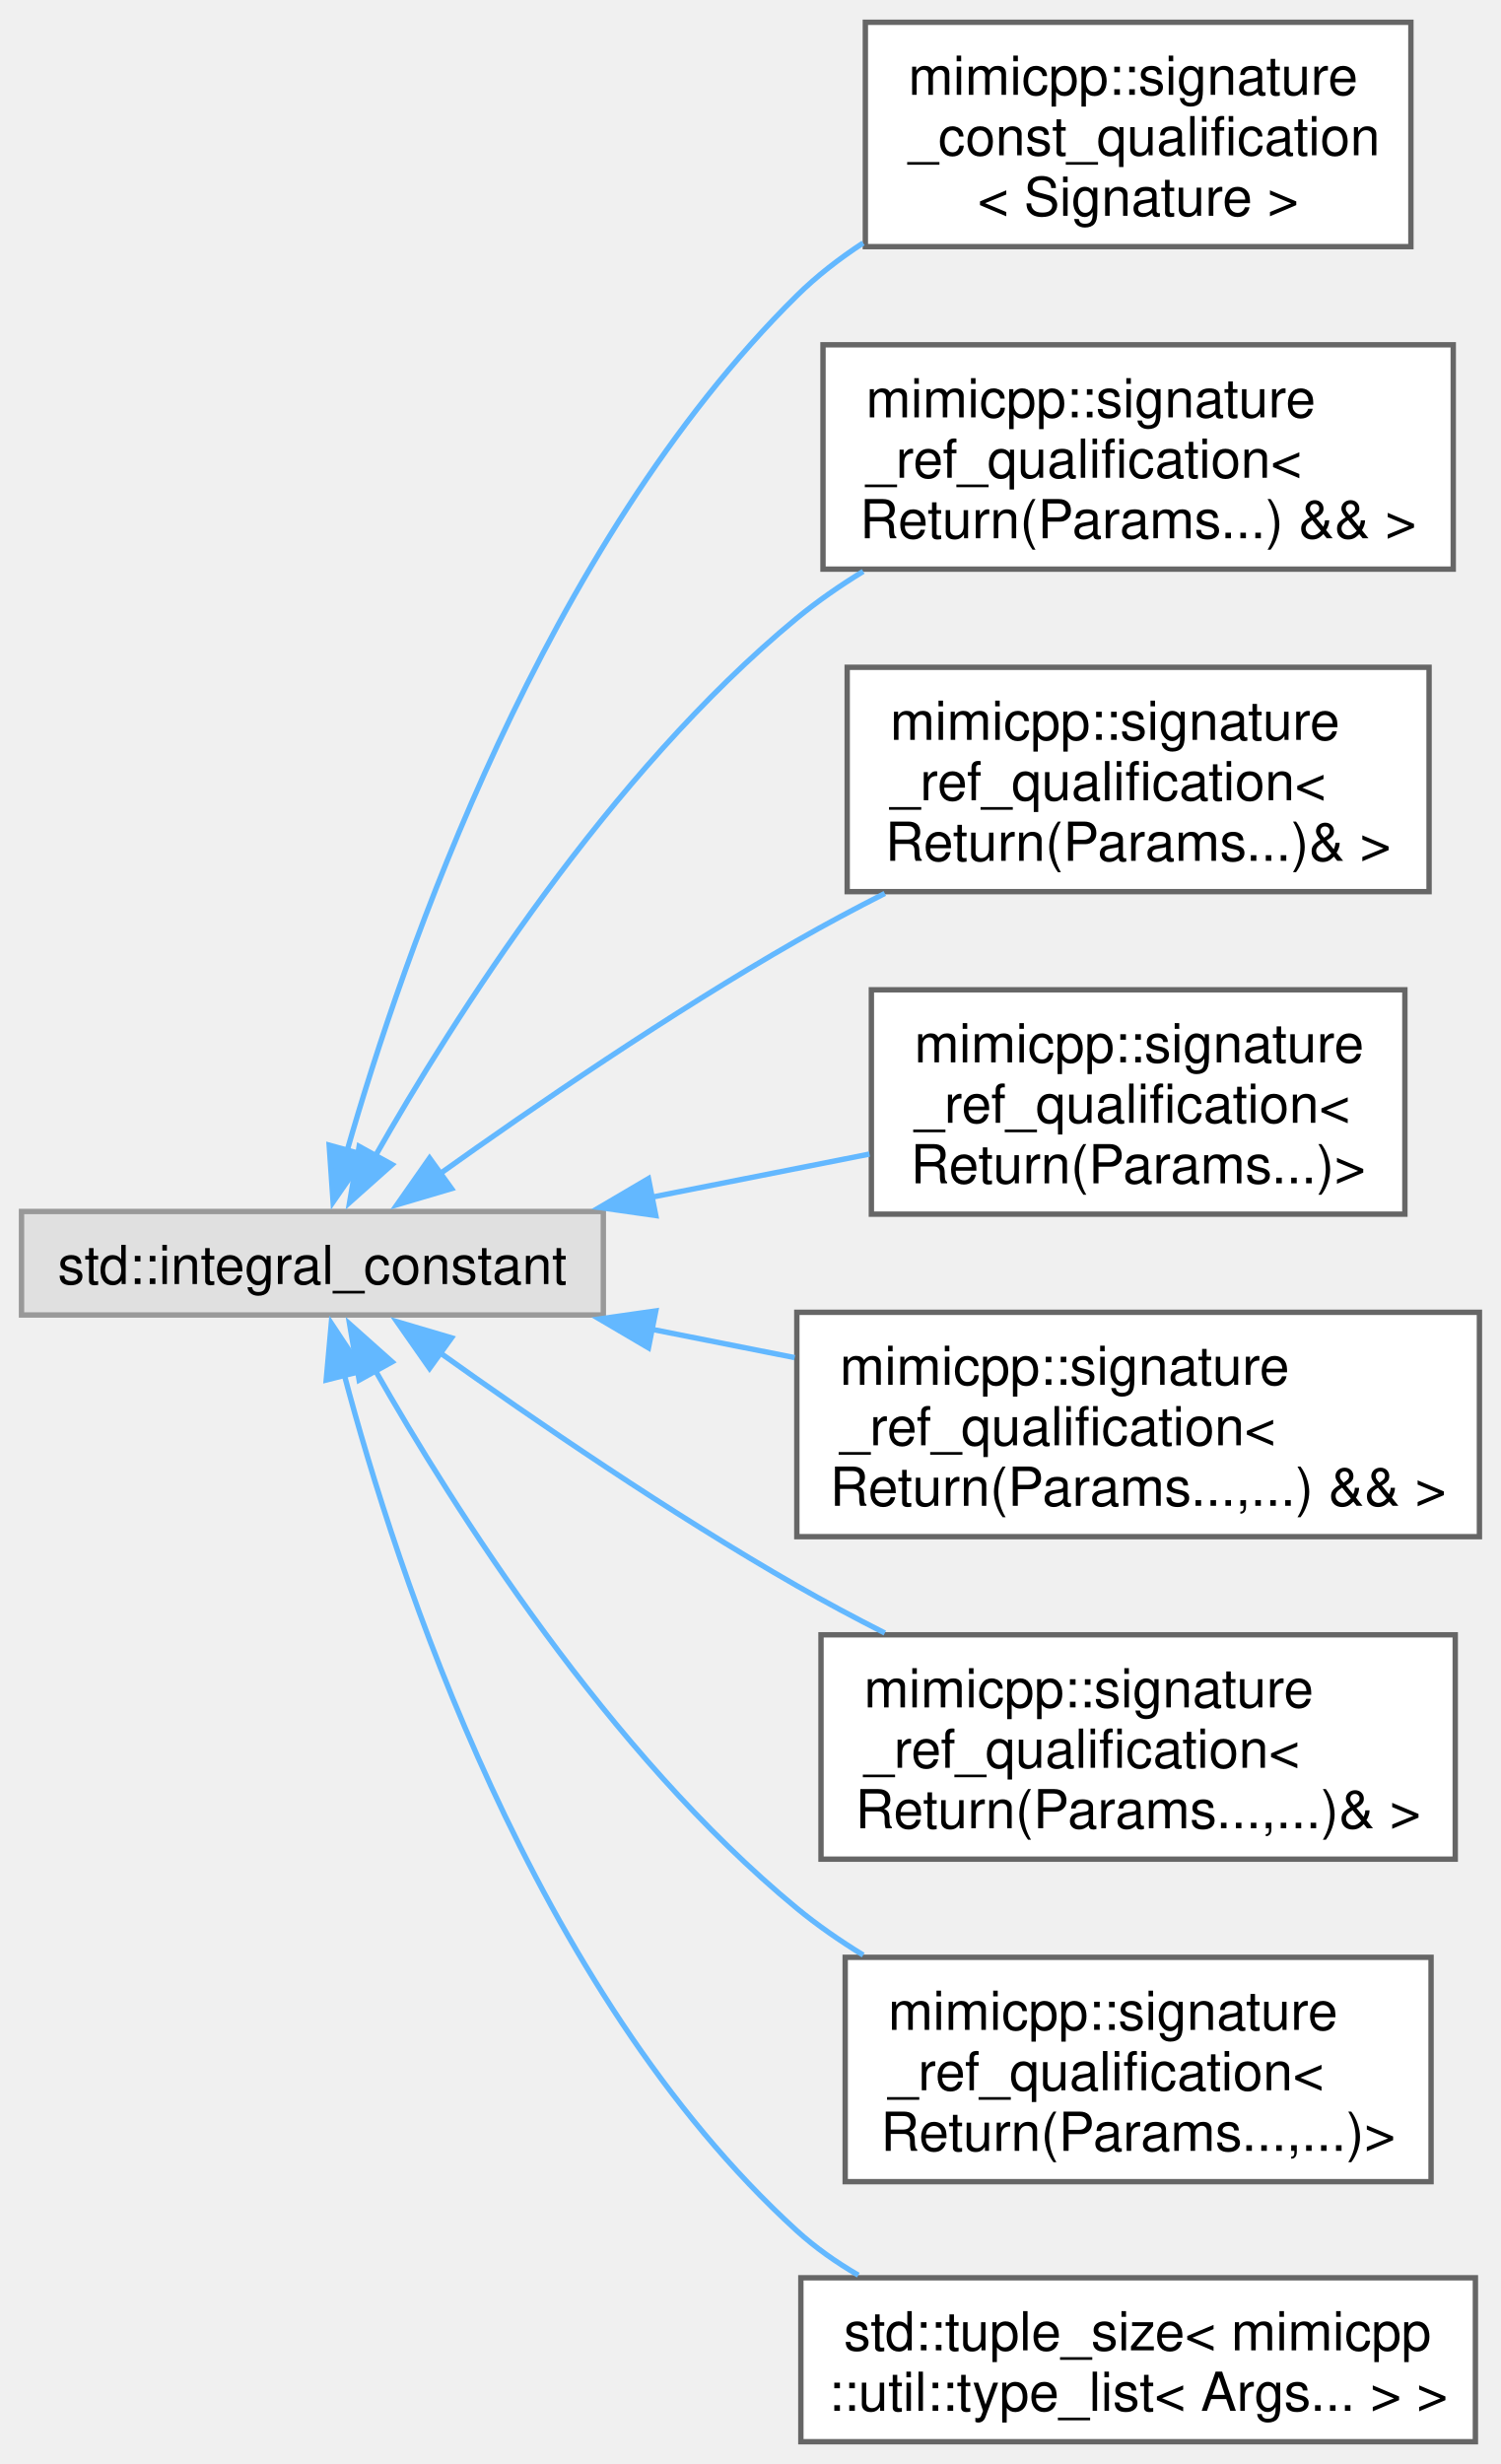
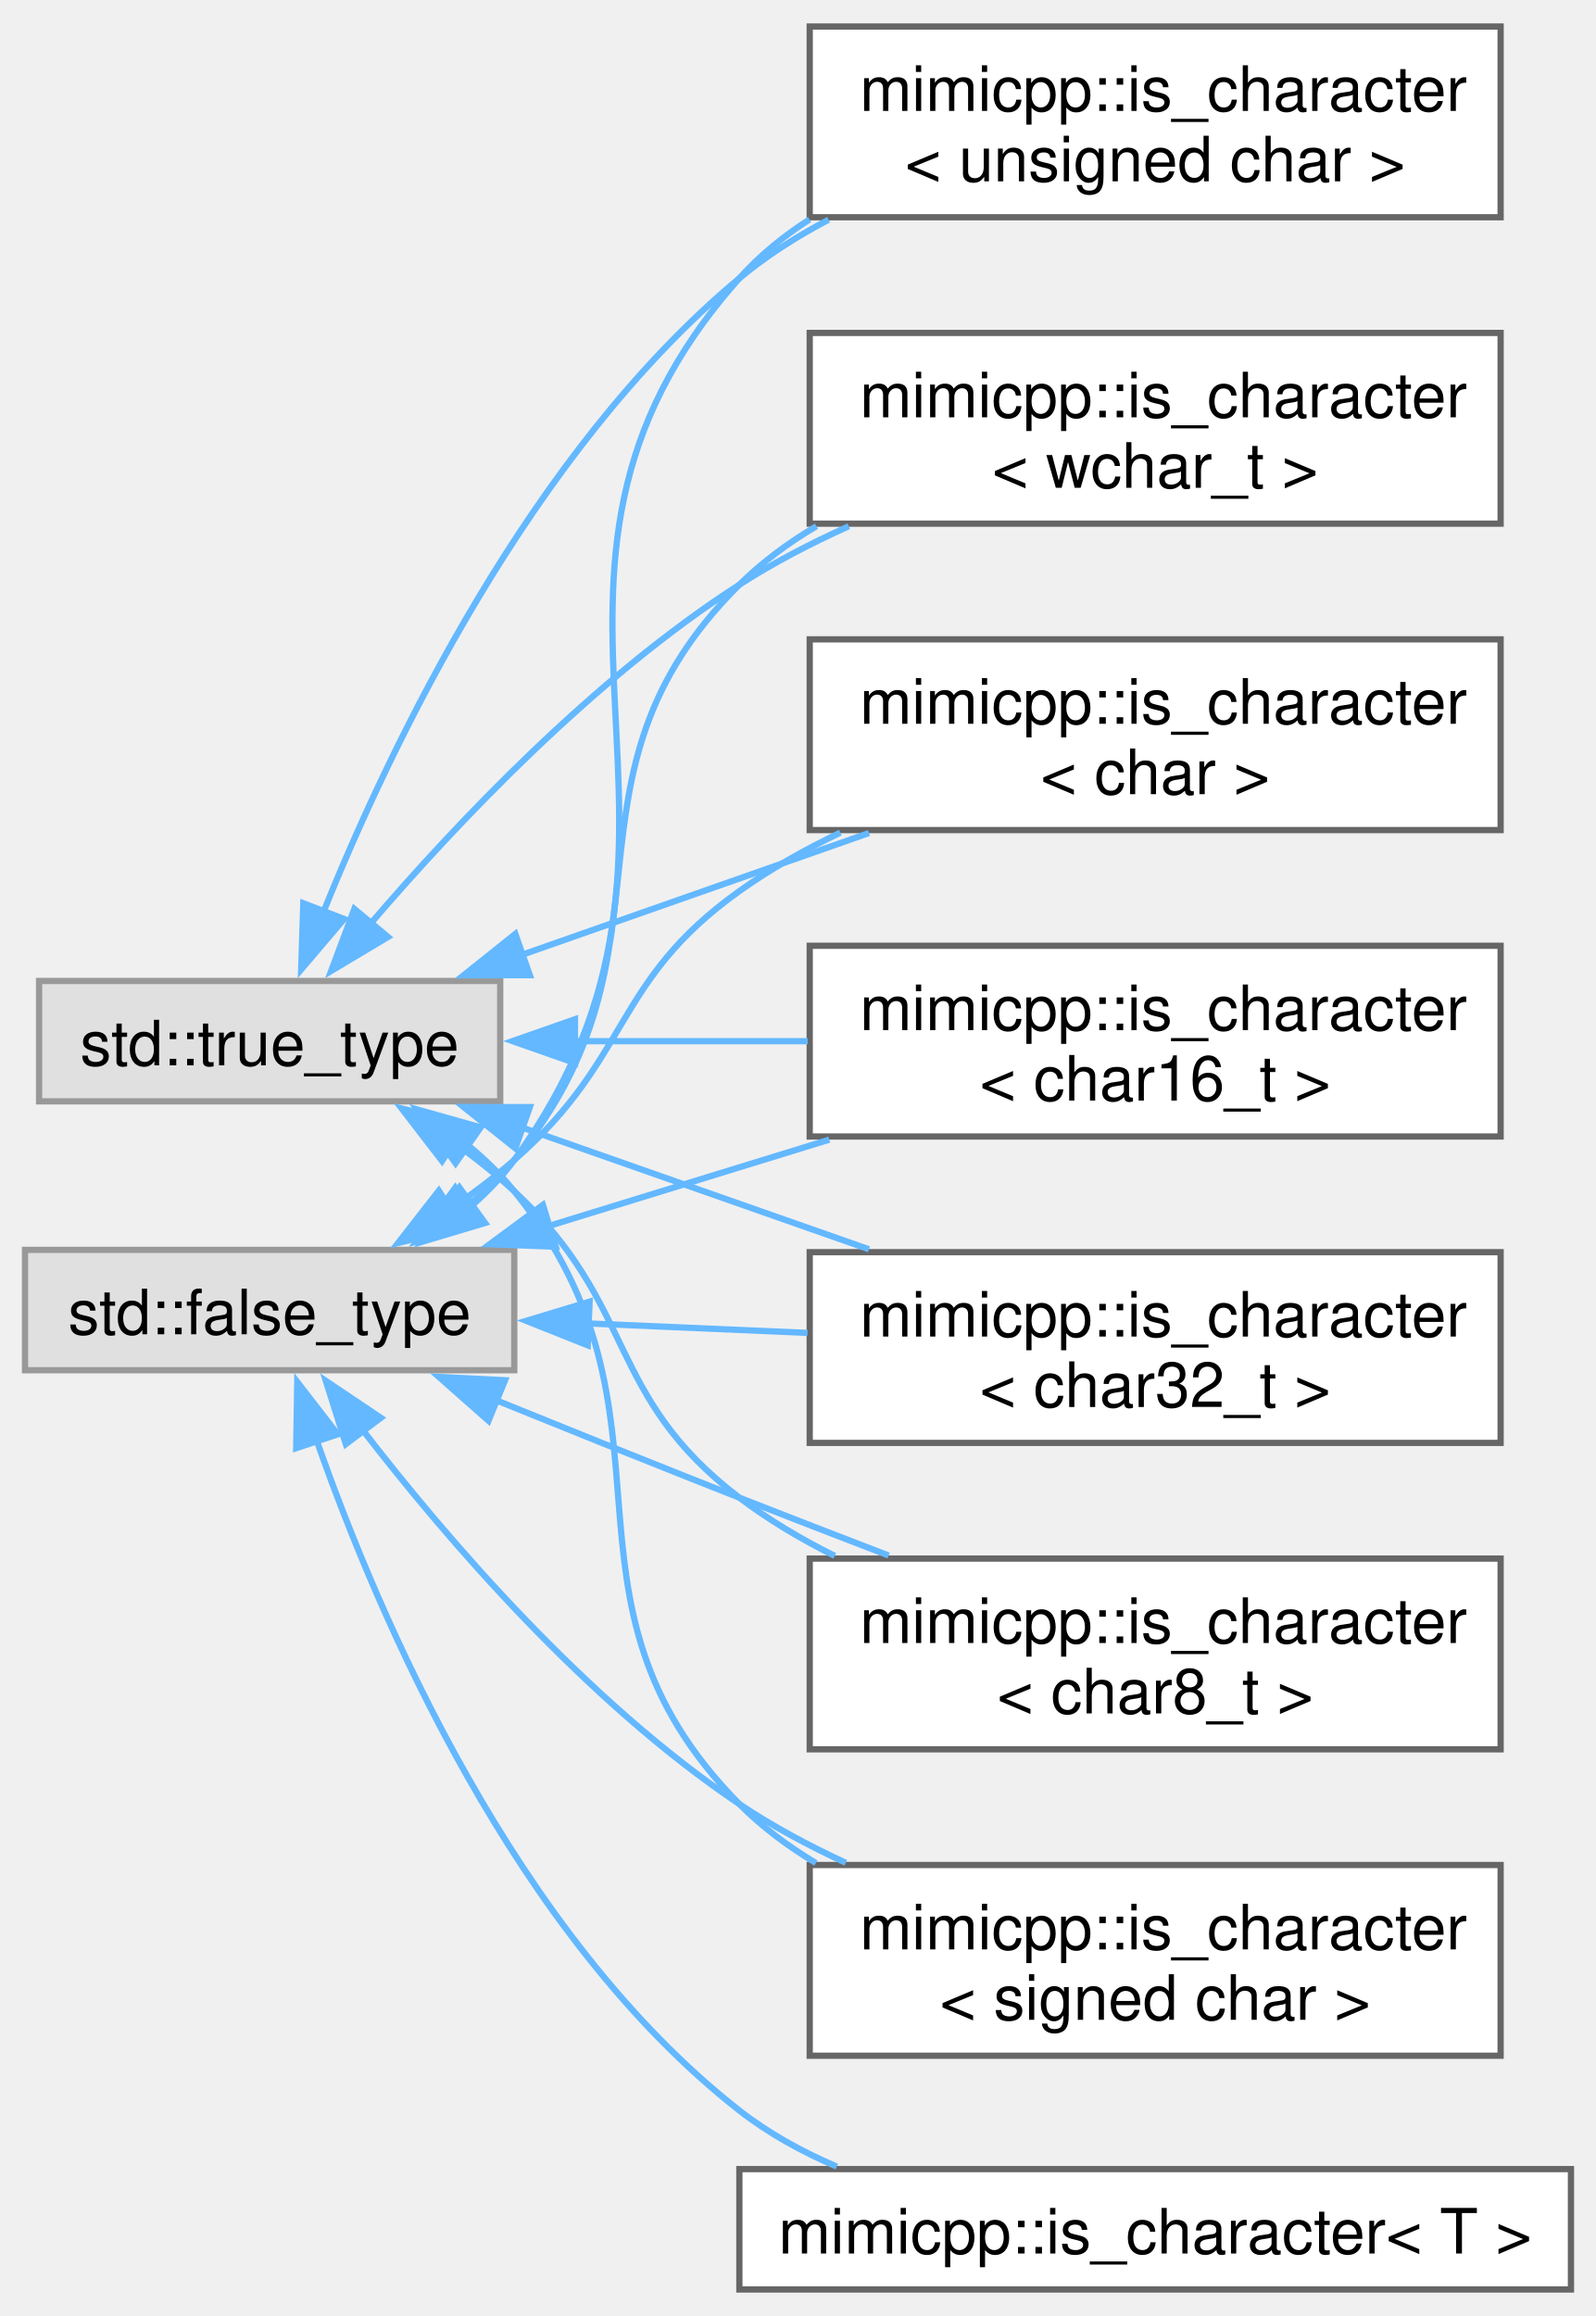
- <svg xmlns="http://www.w3.org/2000/svg" xmlns:xlink="http://www.w3.org/1999/xlink" width="279pt" height="458pt" viewBox="0.00 0.00 279.25 458.12">
-   <g id="graph0" class="graph" transform="scale(1 1) rotate(0) translate(4 454.12)">
+ <svg xmlns="http://www.w3.org/2000/svg" xmlns:xlink="http://www.w3.org/1999/xlink" width="255pt" height="370pt" viewBox="0.00 0.00 255.25 369.88">
+   <g id="graph0" class="graph" transform="scale(1 1) rotate(0) translate(4 365.88)">
    <g id="Node000000" class="node">
      <g id="a_Node000000">
        <a xlink:title=" ">
-           <polygon fill="#e0e0e0" stroke="#999999" points="108.25,-228.88 0,-228.88 0,-209.62 108.25,-209.62 108.25,-228.88" />
-           <text text-anchor="middle" x="54.12" y="-215.38" font-family="Helvetica,sans-Serif" font-size="10.00">std::integral_constant</text>
+           <polygon fill="#e0e0e0" stroke="#999999" points="78.25,-166.25 0,-166.25 0,-147 78.25,-147 78.25,-166.25" />
+           <text text-anchor="middle" x="39.12" y="-152.75" font-family="Helvetica,sans-Serif" font-size="10.00">std::false_type</text>
        </a>
      </g>
    </g>
    <g id="Node000001" class="node">
      <g id="a_Node000001">
-         <a xlink:href="d2/de2/structmimicpp_1_1signature__const__qualification.html" target="_top" xlink:title="Primary template.">
-           <polygon fill="white" stroke="#666666" points="258.5,-450.12 157,-450.12 157,-408.38 258.5,-408.38 258.5,-450.12" />
-           <text text-anchor="start" x="165" y="-436.62" font-family="Helvetica,sans-Serif" font-size="10.00">mimicpp::signature</text>
-           <text text-anchor="start" x="165" y="-425.38" font-family="Helvetica,sans-Serif" font-size="10.00">_const_qualification</text>
-           <text text-anchor="middle" x="207.75" y="-414.12" font-family="Helvetica,sans-Serif" font-size="10.00">&lt; Signature &gt;</text>
-         </a>
-       </g>
-     </g>
-     <g id="edge61_Node000000_Node000001" class="edge">
-       <g id="a_edge61_Node000000_Node000001">
-         <a xlink:title=" ">
-           <path fill="none" stroke="#63b8ff" d="M60.51,-239.94C70.97,-276.44 97.22,-352.79 144.25,-399.25 147.93,-402.89 152.14,-406.15 156.59,-409.06" />
-           <polygon fill="#63b8ff" stroke="#63b8ff" points="63.99,-239.36 57.97,-230.65 57.24,-241.22 63.99,-239.36" />
+         <a xlink:href="d2/dad/structmimicpp_1_1is__character_3_01char_01_4.html" target="_top" xlink:title="Specialization for char.">
+           <polygon fill="white" stroke="#666666" points="236,-263.88 125.5,-263.88 125.5,-233.38 236,-233.38 236,-263.88" />
+           <text text-anchor="start" x="133.5" y="-250.38" font-family="Helvetica,sans-Serif" font-size="10.00">mimicpp::is_character</text>
+           <text text-anchor="middle" x="180.75" y="-239.12" font-family="Helvetica,sans-Serif" font-size="10.00">&lt; char &gt;</text>
+         </a>
+       </g>
+     </g>
+     <g id="edge46_Node000000_Node000001" class="edge">
+       <g id="a_edge46_Node000000_Node000001">
+         <a xlink:title=" ">
+           <path fill="none" stroke="#63b8ff" d="M67.9,-172.66C71.51,-175.15 75.06,-177.84 78.25,-180.62 97.02,-197.02 93.95,-209.16 114.25,-223.62 119.21,-227.16 124.72,-230.26 130.4,-232.97" />
+           <polygon fill="#63b8ff" stroke="#63b8ff" points="69.97,-169.83 59.66,-167.35 66.18,-175.71 69.97,-169.83" />
+         </a>
+       </g>
+     </g>
+     <g id="Node000003" class="node">
+       <g id="a_Node000003">
+         <a xlink:href="dc/d7a/structmimicpp_1_1is__character_3_01char16__t_01_4.html" target="_top" xlink:title="Specialization for char16_t.">
+           <polygon fill="white" stroke="#666666" points="236,-214.88 125.5,-214.88 125.5,-184.38 236,-184.38 236,-214.88" />
+           <text text-anchor="start" x="133.5" y="-201.38" font-family="Helvetica,sans-Serif" font-size="10.00">mimicpp::is_character</text>
+           <text text-anchor="middle" x="180.75" y="-190.12" font-family="Helvetica,sans-Serif" font-size="10.00">&lt; char16_t &gt;</text>
+         </a>
+       </g>
+     </g>
+     <g id="edge47_Node000000_Node000003" class="edge">
+       <g id="a_edge47_Node000000_Node000003">
+         <a xlink:title=" ">
+           <path fill="none" stroke="#63b8ff" d="M83.84,-170.09C98.05,-174.46 113.94,-179.36 128.64,-183.88" />
+           <polygon fill="#63b8ff" stroke="#63b8ff" points="84.89,-166.75 74.31,-167.15 82.83,-173.44 84.89,-166.75" />
+         </a>
+       </g>
+     </g>
+     <g id="Node000004" class="node">
+       <g id="a_Node000004">
+         <a xlink:href="d4/df1/structmimicpp_1_1is__character_3_01char32__t_01_4.html" target="_top" xlink:title="Specialization for char32_t.">
+           <polygon fill="white" stroke="#666666" points="236,-165.88 125.5,-165.88 125.5,-135.38 236,-135.38 236,-165.88" />
+           <text text-anchor="start" x="133.5" y="-152.38" font-family="Helvetica,sans-Serif" font-size="10.00">mimicpp::is_character</text>
+           <text text-anchor="middle" x="180.75" y="-141.12" font-family="Helvetica,sans-Serif" font-size="10.00">&lt; char32_t &gt;</text>
+         </a>
+       </g>
+     </g>
+     <g id="edge48_Node000000_Node000004" class="edge">
+       <g id="a_edge48_Node000000_Node000004">
+         <a xlink:title=" ">
+           <path fill="none" stroke="#63b8ff" d="M90.15,-154.48C101.5,-153.99 113.62,-153.47 125.15,-152.97" />
+           <polygon fill="#63b8ff" stroke="#63b8ff" points="90,-150.98 80.16,-154.9 90.3,-157.97 90,-150.98" />
+         </a>
+       </g>
+     </g>
+     <g id="Node000005" class="node">
+       <g id="a_Node000005">
+         <a xlink:href="d6/da5/structmimicpp_1_1is__character_3_01char8__t_01_4.html" target="_top" xlink:title="Specialization for char8_t.">
+           <polygon fill="white" stroke="#666666" points="236,-116.88 125.5,-116.88 125.5,-86.38 236,-86.38 236,-116.88" />
+           <text text-anchor="start" x="133.5" y="-103.38" font-family="Helvetica,sans-Serif" font-size="10.00">mimicpp::is_character</text>
+           <text text-anchor="middle" x="180.75" y="-92.12" font-family="Helvetica,sans-Serif" font-size="10.00">&lt; char8_t &gt;</text>
+         </a>
+       </g>
+     </g>
+     <g id="edge49_Node000000_Node000005" class="edge">
+       <g id="a_edge49_Node000000_Node000005">
+         <a xlink:title=" ">
+           <path fill="none" stroke="#63b8ff" d="M75.13,-142.29C87.48,-137.28 101.46,-131.65 114.25,-126.62 121.95,-123.6 130.18,-120.41 138.12,-117.37" />
+           <polygon fill="#63b8ff" stroke="#63b8ff" points="74.13,-138.92 66.19,-145.93 76.77,-145.4 74.13,-138.92" />
+         </a>
+       </g>
+     </g>
+     <g id="Node000006" class="node">
+       <g id="a_Node000006">
+         <a xlink:href="de/da5/structmimicpp_1_1is__character_3_01signed_01char_01_4.html" target="_top" xlink:title="Specialization for signed char.">
+           <polygon fill="white" stroke="#666666" points="236,-67.88 125.5,-67.88 125.5,-37.38 236,-37.38 236,-67.88" />
+           <text text-anchor="start" x="133.5" y="-54.38" font-family="Helvetica,sans-Serif" font-size="10.00">mimicpp::is_character</text>
+           <text text-anchor="middle" x="180.75" y="-43.12" font-family="Helvetica,sans-Serif" font-size="10.00">&lt; signed char &gt;</text>
+         </a>
+       </g>
+     </g>
+     <g id="edge50_Node000000_Node000006" class="edge">
+       <g id="a_edge50_Node000000_Node000006">
+         <a xlink:title=" ">
+           <path fill="none" stroke="#63b8ff" d="M53.82,-137.68C67.42,-120.04 89.74,-94.07 114.25,-77.62 119.51,-74.1 125.33,-70.97 131.27,-68.23" />
+           <polygon fill="#63b8ff" stroke="#63b8ff" points="51.31,-135.19 48.11,-145.3 56.91,-139.39 51.31,-135.19" />
+         </a>
+       </g>
+     </g>
+     <g id="Node000007" class="node">
+       <g id="a_Node000007">
+         <a xlink:href="d8/d39/structmimicpp_1_1is__character_3_01unsigned_01char_01_4.html" target="_top" xlink:title="Specialization for unsigned char.">
+           <polygon fill="white" stroke="#666666" points="236,-361.88 125.5,-361.88 125.5,-331.38 236,-331.38 236,-361.88" />
+           <text text-anchor="start" x="133.5" y="-348.38" font-family="Helvetica,sans-Serif" font-size="10.00">mimicpp::is_character</text>
+           <text text-anchor="middle" x="180.75" y="-337.12" font-family="Helvetica,sans-Serif" font-size="10.00">&lt; unsigned char &gt;</text>
+         </a>
+       </g>
+     </g>
+     <g id="edge51_Node000000_Node000007" class="edge">
+       <g id="a_edge51_Node000000_Node000007">
+         <a xlink:title=" ">
+           <path fill="none" stroke="#63b8ff" d="M71.42,-173.3C73.97,-175.52 76.31,-177.96 78.25,-180.62 116.33,-232.91 71.21,-273.35 114.25,-321.62 117.49,-325.26 121.32,-328.37 125.47,-331.03" />
+           <polygon fill="#63b8ff" stroke="#63b8ff" points="73.58,-170.55 63.43,-167.52 69.48,-176.22 73.58,-170.55" />
+         </a>
+       </g>
+     </g>
+     <g id="Node000008" class="node">
+       <g id="a_Node000008">
+         <a xlink:href="df/d35/structmimicpp_1_1is__character_3_01wchar__t_01_4.html" target="_top" xlink:title="Specialization for wchar_t.">
+           <polygon fill="white" stroke="#666666" points="236,-312.88 125.5,-312.88 125.5,-282.38 236,-282.38 236,-312.88" />
+           <text text-anchor="start" x="133.5" y="-299.38" font-family="Helvetica,sans-Serif" font-size="10.00">mimicpp::is_character</text>
+           <text text-anchor="middle" x="180.75" y="-288.12" font-family="Helvetica,sans-Serif" font-size="10.00">&lt; wchar_t &gt;</text>
+         </a>
+       </g>
+     </g>
+     <g id="edge52_Node000000_Node000008" class="edge">
+       <g id="a_edge52_Node000000_Node000008">
+         <a xlink:title=" ">
+           <path fill="none" stroke="#63b8ff" d="M70.64,-173.2C73.43,-175.46 76.03,-177.94 78.25,-180.62 106.23,-214.46 83.07,-241.71 114.25,-272.62 117.88,-276.22 122.08,-279.32 126.57,-281.97" />
+           <polygon fill="#63b8ff" stroke="#63b8ff" points="72.82,-170.45 62.61,-167.59 68.81,-176.19 72.82,-170.45" />
+         </a>
+       </g>
+     </g>
+     <g id="Node000009" class="node">
+       <g id="a_Node000009">
+         <a xlink:href="d2/d73/structmimicpp_1_1is__character.html" target="_top" xlink:title="Primary template, which always yields false.">
+           <polygon fill="white" stroke="#666666" points="247.25,-19.25 114.25,-19.25 114.25,0 247.25,0 247.25,-19.25" />
+           <text text-anchor="middle" x="180.75" y="-5.75" font-family="Helvetica,sans-Serif" font-size="10.00">mimicpp::is_character&lt; T &gt;</text>
+         </a>
+       </g>
+     </g>
+     <g id="edge53_Node000000_Node000009" class="edge">
+       <g id="a_edge53_Node000000_Node000009">
+         <a xlink:title=" ">
+           <path fill="none" stroke="#63b8ff" d="M46.61,-135.88C56.57,-107.46 78.33,-56.74 114.25,-28.62 118.91,-24.98 124.25,-22.03 129.83,-19.65" />
+           <polygon fill="#63b8ff" stroke="#63b8ff" points="43.37,-134.54 43.54,-145.13 50.02,-136.75 43.37,-134.54" />
        </a>
      </g>
    </g>
    <g id="Node000002" class="node">
      <g id="a_Node000002">
-         <a xlink:href="d1/d70/structmimicpp_1_1signature__ref__qualification_3_01_return_07_params_8_8_8_08_01_6_6_01_4.html" target="_top" xlink:title=" ">
-           <polygon fill="white" stroke="#666666" points="266.38,-390.12 149.12,-390.12 149.12,-348.38 266.38,-348.38 266.38,-390.12" />
-           <text text-anchor="start" x="157.12" y="-376.62" font-family="Helvetica,sans-Serif" font-size="10.00">mimicpp::signature</text>
-           <text text-anchor="start" x="157.12" y="-365.38" font-family="Helvetica,sans-Serif" font-size="10.00">_ref_qualification&lt;</text>
-           <text text-anchor="middle" x="207.75" y="-354.12" font-family="Helvetica,sans-Serif" font-size="10.00"> Return(Params...) &amp;&amp; &gt;</text>
-         </a>
-       </g>
-     </g>
-     <g id="edge62_Node000000_Node000002" class="edge">
-       <g id="a_edge62_Node000000_Node000002">
-         <a xlink:title=" ">
-           <path fill="none" stroke="#63b8ff" d="M65.72,-239.01C80.43,-264.89 109.22,-310.35 144.25,-339.25 148.06,-342.39 152.25,-345.29 156.6,-347.96" />
-           <polygon fill="#63b8ff" stroke="#63b8ff" points="68.95,-237.6 61.04,-230.55 62.82,-240.99 68.95,-237.6" />
-         </a>
-       </g>
-     </g>
-     <g id="Node000003" class="node">
-       <g id="a_Node000003">
-         <a xlink:href="df/de4/structmimicpp_1_1signature__ref__qualification_3_01_return_07_params_8_8_8_08_6_01_4.html" target="_top" xlink:title=" ">
-           <polygon fill="white" stroke="#666666" points="261.88,-330.12 153.62,-330.12 153.62,-288.38 261.88,-288.38 261.88,-330.12" />
-           <text text-anchor="start" x="161.62" y="-316.62" font-family="Helvetica,sans-Serif" font-size="10.00">mimicpp::signature</text>
-           <text text-anchor="start" x="161.62" y="-305.38" font-family="Helvetica,sans-Serif" font-size="10.00">_ref_qualification&lt;</text>
-           <text text-anchor="middle" x="207.75" y="-294.12" font-family="Helvetica,sans-Serif" font-size="10.00"> Return(Params...)&amp; &gt;</text>
-         </a>
-       </g>
-     </g>
-     <g id="edge63_Node000000_Node000003" class="edge">
-       <g id="a_edge63_Node000000_Node000003">
-         <a xlink:title=" ">
-           <path fill="none" stroke="#63b8ff" d="M77.58,-235.7C95.26,-248.32 120.76,-265.8 144.25,-279.25 149.47,-282.24 155.04,-285.21 160.62,-288.05" />
-           <polygon fill="#63b8ff" stroke="#63b8ff" points="80.01,-233.13 69.85,-230.13 75.92,-238.81 80.01,-233.13" />
-         </a>
-       </g>
-     </g>
-     <g id="Node000004" class="node">
-       <g id="a_Node000004">
-         <a xlink:href="db/df8/structmimicpp_1_1signature__ref__qualification_3_01_return_07_params_8_8_8_08_4.html" target="_top" xlink:title=" ">
-           <polygon fill="white" stroke="#666666" points="257.38,-270.12 158.12,-270.12 158.12,-228.38 257.38,-228.38 257.38,-270.12" />
-           <text text-anchor="start" x="166.12" y="-256.62" font-family="Helvetica,sans-Serif" font-size="10.00">mimicpp::signature</text>
-           <text text-anchor="start" x="166.12" y="-245.38" font-family="Helvetica,sans-Serif" font-size="10.00">_ref_qualification&lt;</text>
-           <text text-anchor="middle" x="207.75" y="-234.12" font-family="Helvetica,sans-Serif" font-size="10.00"> Return(Params...)&gt;</text>
-         </a>
-       </g>
-     </g>
-     <g id="edge64_Node000000_Node000004" class="edge">
-       <g id="a_edge64_Node000000_Node000004">
-         <a xlink:title=" ">
-           <path fill="none" stroke="#63b8ff" d="M117.21,-231.53C130.73,-234.21 144.85,-237 157.77,-239.56" />
-           <polygon fill="#63b8ff" stroke="#63b8ff" points="118.01,-228.12 107.52,-229.62 116.65,-234.99 118.01,-228.12" />
-         </a>
-       </g>
-     </g>
-     <g id="Node000005" class="node">
-       <g id="a_Node000005">
-         <a xlink:href="d5/dfd/structmimicpp_1_1signature__ref__qualification_3_01_return_07_params_8_8_8_00_8_8_8_08_01_6_6_01_4.html" target="_top" xlink:title=" ">
-           <polygon fill="white" stroke="#666666" points="271.25,-210.12 144.25,-210.12 144.25,-168.38 271.25,-168.38 271.25,-210.12" />
-           <text text-anchor="start" x="152.25" y="-196.62" font-family="Helvetica,sans-Serif" font-size="10.00">mimicpp::signature</text>
-           <text text-anchor="start" x="152.25" y="-185.38" font-family="Helvetica,sans-Serif" font-size="10.00">_ref_qualification&lt;</text>
-           <text text-anchor="middle" x="207.75" y="-174.12" font-family="Helvetica,sans-Serif" font-size="10.00"> Return(Params...,...) &amp;&amp; &gt;</text>
-         </a>
-       </g>
-     </g>
-     <g id="edge65_Node000000_Node000005" class="edge">
-       <g id="a_edge65_Node000000_Node000005">
-         <a xlink:title=" ">
-           <path fill="none" stroke="#63b8ff" d="M117.05,-207C125.89,-205.25 134.99,-203.45 143.85,-201.69" />
-           <polygon fill="#63b8ff" stroke="#63b8ff" points="116.65,-203.51 107.52,-208.88 118.01,-210.38 116.65,-203.51" />
-         </a>
-       </g>
-     </g>
-     <g id="Node000006" class="node">
-       <g id="a_Node000006">
-         <a xlink:href="d6/d7d/structmimicpp_1_1signature__ref__qualification_3_01_return_07_params_8_8_8_00_8_8_8_08_6_01_4.html" target="_top" xlink:title=" ">
-           <polygon fill="white" stroke="#666666" points="266.75,-150.12 148.75,-150.12 148.75,-108.38 266.75,-108.38 266.75,-150.12" />
-           <text text-anchor="start" x="156.75" y="-136.62" font-family="Helvetica,sans-Serif" font-size="10.00">mimicpp::signature</text>
-           <text text-anchor="start" x="156.75" y="-125.38" font-family="Helvetica,sans-Serif" font-size="10.00">_ref_qualification&lt;</text>
-           <text text-anchor="middle" x="207.75" y="-114.12" font-family="Helvetica,sans-Serif" font-size="10.00"> Return(Params...,...)&amp; &gt;</text>
-         </a>
-       </g>
-     </g>
-     <g id="edge66_Node000000_Node000006" class="edge">
-       <g id="a_edge66_Node000000_Node000006">
-         <a xlink:title=" ">
-           <path fill="none" stroke="#63b8ff" d="M77.58,-202.8C95.26,-190.18 120.76,-172.7 144.25,-159.25 149.47,-156.26 155.04,-153.29 160.62,-150.45" />
-           <polygon fill="#63b8ff" stroke="#63b8ff" points="75.92,-199.69 69.85,-208.37 80.01,-205.37 75.92,-199.69" />
-         </a>
-       </g>
-     </g>
-     <g id="Node000007" class="node">
-       <g id="a_Node000007">
-         <a xlink:href="d5/db0/structmimicpp_1_1signature__ref__qualification_3_01_return_07_params_8_8_8_00_8_8_8_08_4.html" target="_top" xlink:title=" ">
-           <polygon fill="white" stroke="#666666" points="262.25,-90.12 153.25,-90.12 153.25,-48.38 262.25,-48.38 262.25,-90.12" />
-           <text text-anchor="start" x="161.25" y="-76.62" font-family="Helvetica,sans-Serif" font-size="10.00">mimicpp::signature</text>
-           <text text-anchor="start" x="161.25" y="-65.38" font-family="Helvetica,sans-Serif" font-size="10.00">_ref_qualification&lt;</text>
-           <text text-anchor="middle" x="207.75" y="-54.12" font-family="Helvetica,sans-Serif" font-size="10.00"> Return(Params...,...)&gt;</text>
-         </a>
-       </g>
-     </g>
-     <g id="edge67_Node000000_Node000007" class="edge">
-       <g id="a_edge67_Node000000_Node000007">
-         <a xlink:title=" ">
-           <path fill="none" stroke="#63b8ff" d="M65.72,-199.49C80.43,-173.61 109.22,-128.15 144.25,-99.25 148.06,-96.11 152.25,-93.21 156.6,-90.54" />
-           <polygon fill="#63b8ff" stroke="#63b8ff" points="62.82,-197.51 61.04,-207.95 68.95,-200.9 62.82,-197.51" />
-         </a>
-       </g>
-     </g>
-     <g id="Node000008" class="node">
-       <g id="a_Node000008">
-         <a xlink:href="d1/d95/structstd_1_1tuple__size_3_01mimicpp_1_1util_1_1type__list_3_01_args_8_8_8_01_4_01_4.html" target="_top" xlink:title=" ">
-           <polygon fill="white" stroke="#666666" points="270.5,-30.5 145,-30.5 145,0 270.5,0 270.5,-30.5" />
-           <text text-anchor="start" x="153" y="-17" font-family="Helvetica,sans-Serif" font-size="10.00">std::tuple_size&lt; mimicpp</text>
-           <text text-anchor="middle" x="207.75" y="-5.75" font-family="Helvetica,sans-Serif" font-size="10.00">::util::type_list&lt; Args... &gt; &gt;</text>
-         </a>
-       </g>
-     </g>
-     <g id="edge68_Node000000_Node000008" class="edge">
-       <g id="a_edge68_Node000000_Node000008">
-         <a xlink:title=" ">
-           <path fill="none" stroke="#63b8ff" d="M60,-198.7C69.78,-161.79 95.15,-83.98 144.25,-39.25 147.69,-36.12 151.58,-33.38 155.69,-30.99" />
-           <polygon fill="#63b8ff" stroke="#63b8ff" points="56.69,-197.52 57.64,-208.07 63.48,-199.23 56.69,-197.52" />
+         <a xlink:title=" ">
+           <polygon fill="#e0e0e0" stroke="#999999" points="76,-209.25 2.25,-209.25 2.25,-190 76,-190 76,-209.25" />
+           <text text-anchor="middle" x="39.12" y="-195.75" font-family="Helvetica,sans-Serif" font-size="10.00">std::true_type</text>
+         </a>
+       </g>
+     </g>
+     <g id="edge54_Node000002_Node000001" class="edge">
+       <g id="a_edge54_Node000002_Node000001">
+         <a xlink:title=" ">
+           <path fill="none" stroke="#63b8ff" d="M79.56,-213.46C96.81,-219.52 117.15,-226.66 134.98,-232.91" />
+           <polygon fill="#63b8ff" stroke="#63b8ff" points="80.74,-210.17 70.15,-210.16 78.42,-216.77 80.74,-210.17" />
+         </a>
+       </g>
+     </g>
+     <g id="edge55_Node000002_Node000003" class="edge">
+       <g id="a_edge55_Node000002_Node000003">
+         <a xlink:title=" ">
+           <path fill="none" stroke="#63b8ff" d="M87.66,-199.62C99.73,-199.62 112.8,-199.62 125.19,-199.62" />
+           <polygon fill="#63b8ff" stroke="#63b8ff" points="87.96,-196.13 77.96,-199.63 87.96,-203.13 87.96,-196.13" />
+         </a>
+       </g>
+     </g>
+     <g id="edge56_Node000002_Node000004" class="edge">
+       <g id="a_edge56_Node000002_Node000004">
+         <a xlink:title=" ">
+           <path fill="none" stroke="#63b8ff" d="M79.56,-185.79C96.81,-179.73 117.15,-172.59 134.98,-166.34" />
+           <polygon fill="#63b8ff" stroke="#63b8ff" points="78.42,-182.48 70.15,-189.09 80.74,-189.08 78.42,-182.48" />
+         </a>
+       </g>
+     </g>
+     <g id="edge57_Node000002_Node000005" class="edge">
+       <g id="a_edge57_Node000002_Node000005">
+         <a xlink:title=" ">
+           <path fill="none" stroke="#63b8ff" d="M68.58,-183.41C71.99,-180.99 75.3,-178.37 78.25,-175.62 98.03,-157.21 92.75,-143 114.25,-126.62 118.9,-123.09 124.11,-119.99 129.5,-117.31" />
+           <polygon fill="#63b8ff" stroke="#63b8ff" points="66.7,-180.46 60.23,-188.86 70.52,-186.33 66.7,-180.46" />
+         </a>
+       </g>
+     </g>
+     <g id="edge58_Node000002_Node000006" class="edge">
+       <g id="a_edge58_Node000002_Node000006">
+         <a xlink:title=" ">
+           <path fill="none" stroke="#63b8ff" d="M70.7,-183.1C73.47,-180.83 76.06,-178.33 78.25,-175.62 107.44,-139.56 81.65,-110.64 114.25,-77.62 117.84,-73.99 122.02,-70.87 126.49,-68.2" />
+           <polygon fill="#63b8ff" stroke="#63b8ff" points="68.86,-180.11 62.68,-188.71 72.88,-185.84 68.86,-180.11" />
+         </a>
+       </g>
+     </g>
+     <g id="edge59_Node000002_Node000007" class="edge">
+       <g id="a_edge59_Node000002_Node000007">
+         <a xlink:title=" ">
+           <path fill="none" stroke="#63b8ff" d="M47.67,-220.16C58.5,-247 80.91,-293.85 114.25,-321.62 118.55,-325.21 123.42,-328.31 128.52,-330.99" />
+           <polygon fill="#63b8ff" stroke="#63b8ff" points="51.04,-219.16 44.17,-211.09 44.51,-221.68 51.04,-219.16" />
+         </a>
+       </g>
+     </g>
+     <g id="edge60_Node000002_Node000008" class="edge">
+       <g id="a_edge60_Node000002_Node000008">
+         <a xlink:title=" ">
+           <path fill="none" stroke="#63b8ff" d="M55.18,-218.32C69.07,-234.53 91.01,-257.69 114.25,-272.62 119.68,-276.11 125.66,-279.23 131.75,-281.97" />
+           <polygon fill="#63b8ff" stroke="#63b8ff" points="58.05,-216.29 48.96,-210.85 52.67,-220.77 58.05,-216.29" />
        </a>
      </g>
    </g>
  </g>
</svg>
